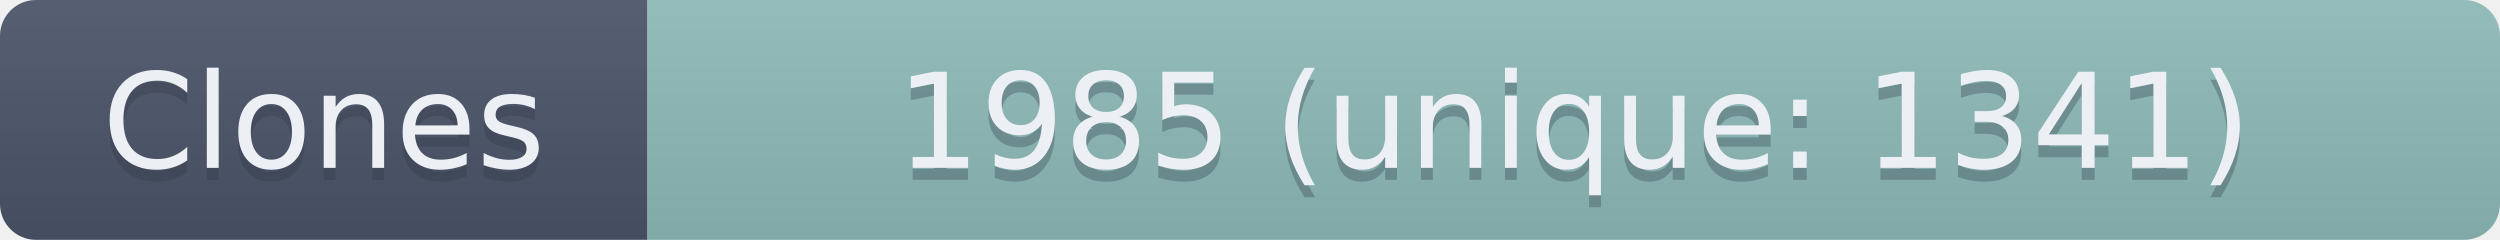
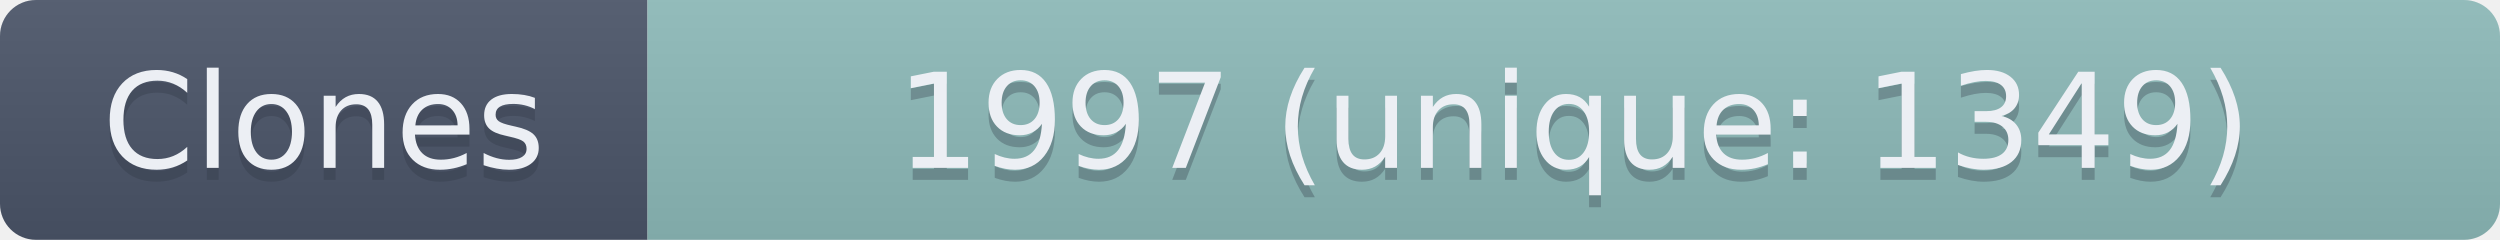
- <svg xmlns="http://www.w3.org/2000/svg" width="208.5" height="20" role="img" aria-label="Clones: 1985 (unique: 1341)">
+ <svg xmlns="http://www.w3.org/2000/svg" width="208.5" height="20" role="img" aria-label="Clones: 1997 (unique: 1349)">
  <linearGradient id="s" x2="0" y2="100%">
    <stop offset="0" stop-color="#bbb" stop-opacity=".1" />
    <stop offset="1" stop-opacity=".1" />
  </linearGradient>
  <clipPath id="r">
    <rect width="208.5" height="20" rx="3" fill="#fff" />
  </clipPath>
  <g clip-path="url(#r)">
    <rect width="54" height="20" fill="#4C566A" />
    <rect x="54" width="154.5" height="20" fill="#8FBCBB" />
    <rect width="208.5" height="20" fill="url(#s)" />
  </g>
  <g fill="#ECEFF4" text-anchor="middle" font-family="Verdana,Geneva,DejaVu Sans,sans-serif" text-rendering="geometricPrecision" font-size="110">
    <text aria-hidden="true" x="270" y="150" fill="#2E3440" fill-opacity=".3" transform="scale(.1)" textLength="440">Clones</text>
    <text x="270" y="140" transform="scale(.1)" textLength="440">Clones</text>
-     <text aria-hidden="true" x="1312.5" y="150" fill="#2E3440" fill-opacity=".3" transform="scale(.1)" textLength="1445">1985 (unique: 1341)</text>
-     <text x="1312.5" y="140" transform="scale(.1)" textLength="1445">1985 (unique: 1341)</text>
+     <text aria-hidden="true" x="1312.5" y="150" fill="#2E3440" fill-opacity=".3" transform="scale(.1)" textLength="1445">1997 (unique: 1349)</text>
+     <text x="1312.5" y="140" transform="scale(.1)" textLength="1445">1997 (unique: 1349)</text>
  </g>
</svg>
